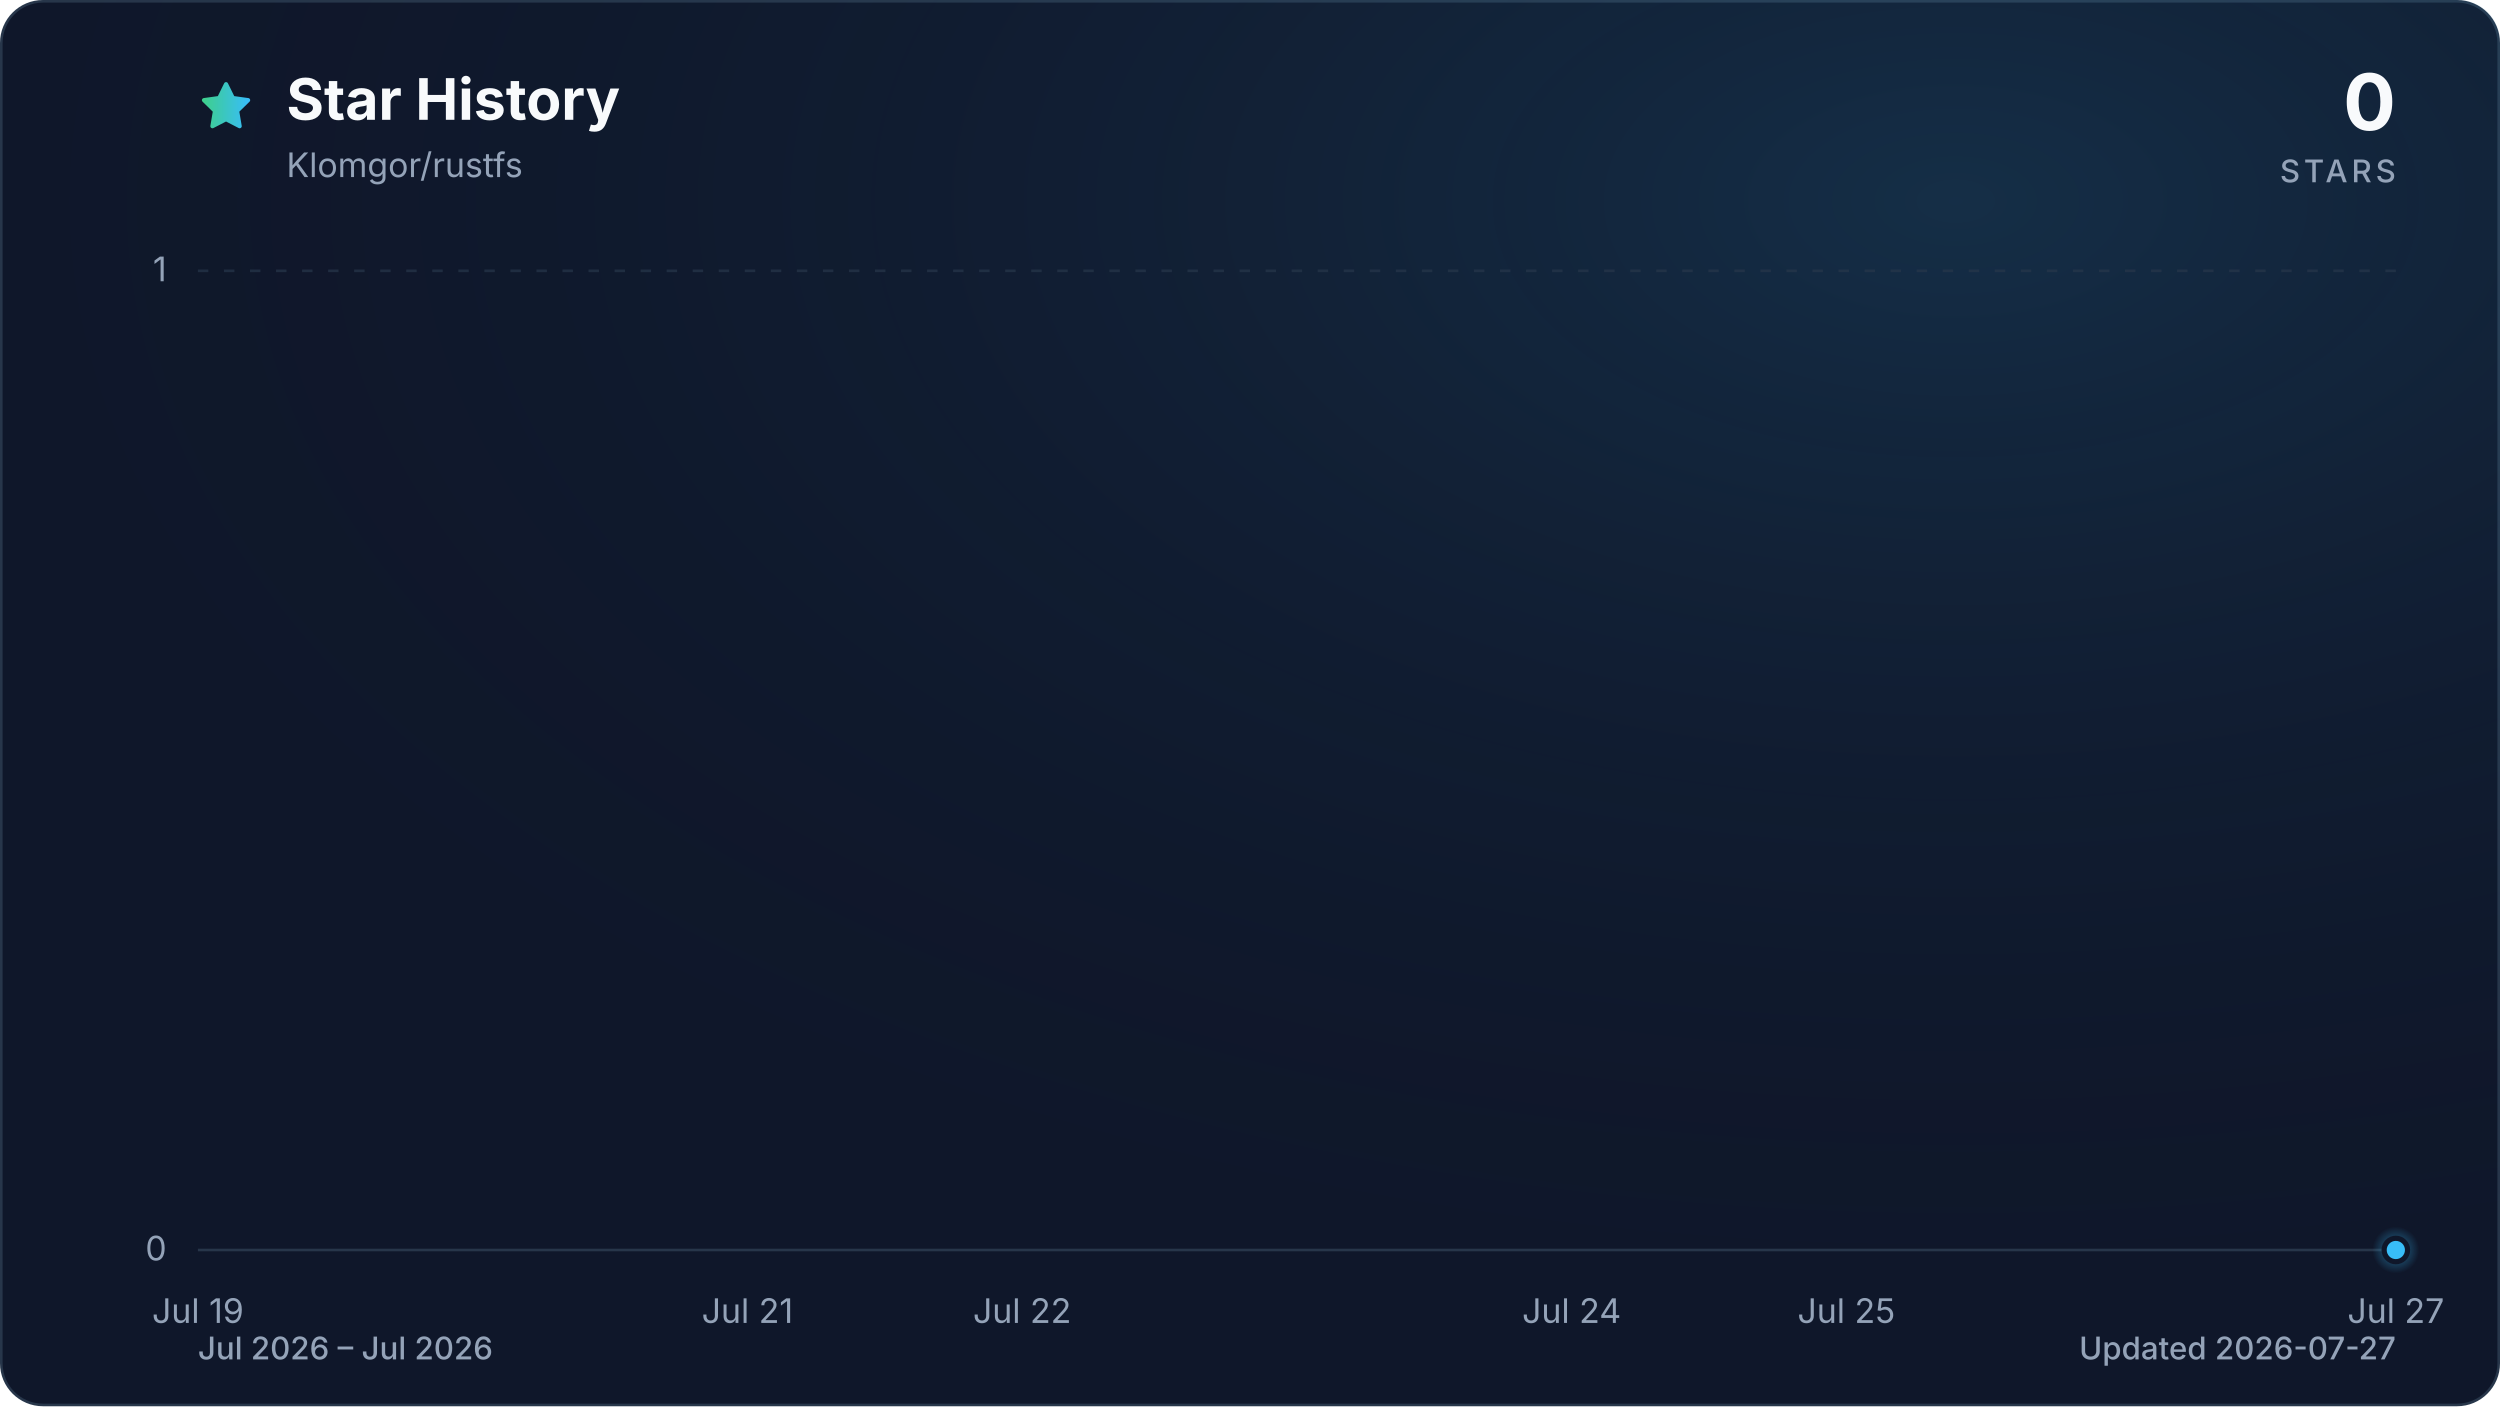
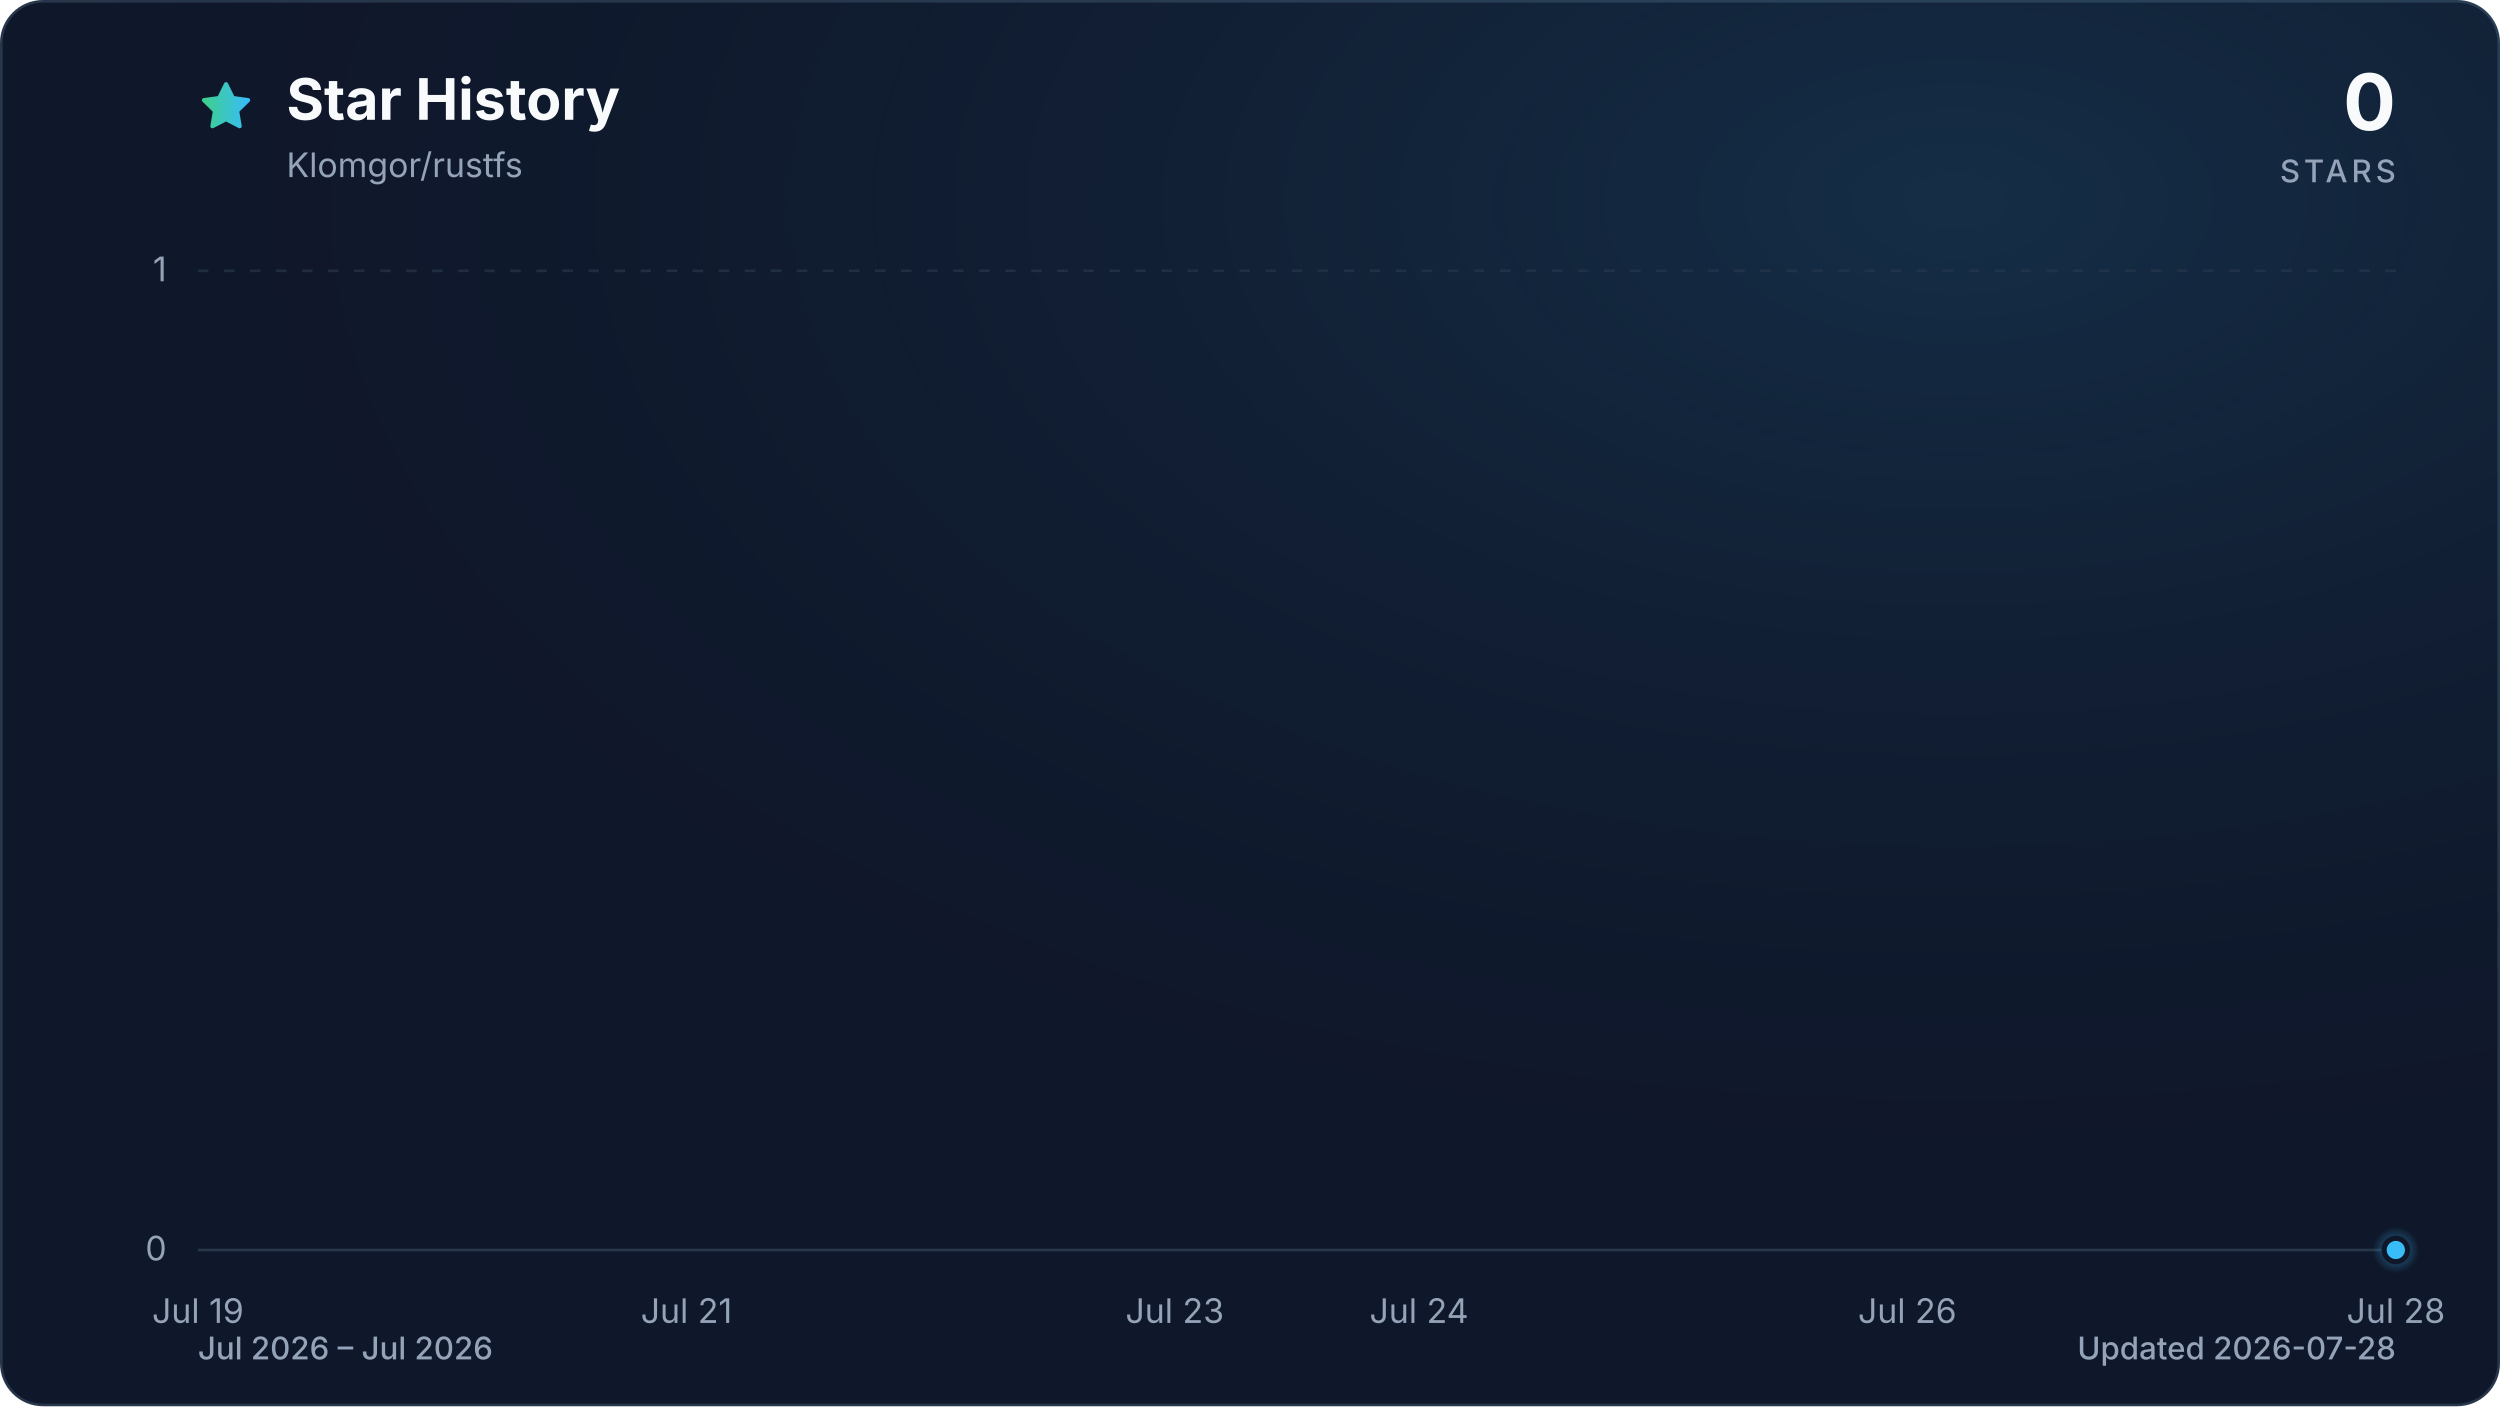
<svg xmlns="http://www.w3.org/2000/svg" viewBox="0 0 960 540" role="img" aria-labelledby="title description" data-style="gradient" data-variant="glow" data-animated="true">
  <defs>
    <linearGradient id="trend" x1="0" y1="0" x2="1" y2="0">
      <stop offset="0%" stop-color="#3ecf8e" />
      <stop offset="100%" stop-color="#38bdf8" />
    </linearGradient>
    <linearGradient id="area" x1="0" y1="0" x2="0" y2="1">
      <stop offset="0%" stop-color="#3ecf8e" stop-opacity="0.30" />
      <stop offset="55%" stop-color="#38bdf8" stop-opacity="0.10" />
      <stop offset="100%" stop-color="#38bdf8" stop-opacity="0.01" />
    </linearGradient>
    <radialGradient id="marker-halo" cx="50%" cy="50%" r="50%">
      <stop offset="0%" stop-color="#38bdf8" stop-opacity="0.55" />
      <stop offset="100%" stop-color="#38bdf8" stop-opacity="0" />
    </radialGradient>
    <radialGradient id="surface-glow" cx="78%" cy="14%" r="80%">
      <stop offset="0%" stop-color="#38bdf8" stop-opacity="0.14" />
      <stop offset="100%" stop-color="#0f172a" stop-opacity="0" />
    </radialGradient>
    <filter id="trend-glow" x="-20%" y="-20%" width="140%" height="140%">
      <feGaussianBlur stdDeviation="7" />
    </filter>
  </defs>
  <style>
.trend-enter{transform-box:fill-box;transform-origin:center;animation:trend-enter 520ms cubic-bezier(0.16,1,0.3,1)}
.marker-enter{transform-box:fill-box;transform-origin:center;animation:marker-enter 320ms cubic-bezier(0.16,1,0.3,1) 200ms both}
.marker-pulse{transform-box:fill-box;transform-origin:center;animation:marker-pulse 2.6s ease-out infinite}
@keyframes trend-enter{from{opacity:.35;transform:translateY(10px)}to{opacity:1;transform:translateY(0)}}
@keyframes marker-enter{from{opacity:0;transform:scale(.4)}to{opacity:1;transform:scale(1)}}
@keyframes marker-pulse{0%{opacity:.5;transform:scale(.7)}70%,100%{opacity:0;transform:scale(2.1)}}
@media (prefers-reduced-motion:reduce){.trend-enter,.marker-enter,.marker-pulse{animation:none!important}}
@media (prefers-reduced-motion:reduce){.marker-pulse{opacity:0}}
</style>
  <rect x="0.5" y="0.5" width="959" height="539" fill="#0f172a" stroke="#27364a" stroke-width="1" rx="16" />
  <rect width="960" height="540" fill="url(#surface-glow)" rx="16" />
  <path d="M12 2.6l2.9 5.9 6.5.9-4.7 4.6 1.1 6.5-5.8-3-5.8 3 1.1-6.5-4.7-4.6 6.5-.9L12 2.6Z" transform="translate(76 30) scale(.9)" fill="url(#trend)" stroke="url(#trend)" stroke-width="1.8" stroke-linejoin="round" aria-hidden="true" />
  <text x="110" y="46" fill="#f8fafc" font-family="ui-sans-serif, system-ui, -apple-system, BlinkMacSystemFont, 'Segoe UI', sans-serif" font-size="22" font-weight="700">Star History</text>
  <text x="110" y="68" fill="#94a3b8" font-family="ui-sans-serif, system-ui, -apple-system, BlinkMacSystemFont, 'Segoe UI', sans-serif" font-size="13">Klomgor/rustfs</text>
  <text x="920" y="50" fill="#f8fafc" font-family="ui-sans-serif, system-ui, -apple-system, BlinkMacSystemFont, 'Segoe UI', sans-serif" font-size="30" font-weight="700" text-anchor="end">0</text>
  <text x="920" y="70" fill="#94a3b8" font-family="ui-sans-serif, system-ui, -apple-system, BlinkMacSystemFont, 'Segoe UI', sans-serif" font-size="12" font-weight="500" letter-spacing="1.5" text-anchor="end">STARS</text>
  <line x1="76" y1="480.0" x2="920" y2="480.0" stroke="#27364a" stroke-width="1" stroke-dasharray="0" opacity="1" />
  <text x="64" y="484.0" fill="#94a3b8" font-family="ui-sans-serif, system-ui, -apple-system, BlinkMacSystemFont, 'Segoe UI', sans-serif" font-size="13" text-anchor="end">0</text>
  <line x1="76" y1="104.0" x2="920" y2="104.0" stroke="#27364a" stroke-width="1" stroke-dasharray="4 6" opacity="0.7" />
  <text x="64" y="108.0" fill="#94a3b8" font-family="ui-sans-serif, system-ui, -apple-system, BlinkMacSystemFont, 'Segoe UI', sans-serif" font-size="13" text-anchor="end">1</text>
  <text x="76.0" y="508" fill="#94a3b8" font-family="ui-sans-serif, system-ui, -apple-system, BlinkMacSystemFont, 'Segoe UI', sans-serif" font-size="13" text-anchor="middle">Jul 19</text>
-   <text x="287.0" y="508" fill="#94a3b8" font-family="ui-sans-serif, system-ui, -apple-system, BlinkMacSystemFont, 'Segoe UI', sans-serif" font-size="13" text-anchor="middle">Jul 21</text>
-   <text x="392.5" y="508" fill="#94a3b8" font-family="ui-sans-serif, system-ui, -apple-system, BlinkMacSystemFont, 'Segoe UI', sans-serif" font-size="13" text-anchor="middle">Jul 22</text>
-   <text x="603.5" y="508" fill="#94a3b8" font-family="ui-sans-serif, system-ui, -apple-system, BlinkMacSystemFont, 'Segoe UI', sans-serif" font-size="13" text-anchor="middle">Jul 24</text>
-   <text x="709.0" y="508" fill="#94a3b8" font-family="ui-sans-serif, system-ui, -apple-system, BlinkMacSystemFont, 'Segoe UI', sans-serif" font-size="13" text-anchor="middle">Jul 25</text>
-   <text x="920.0" y="508" fill="#94a3b8" font-family="ui-sans-serif, system-ui, -apple-system, BlinkMacSystemFont, 'Segoe UI', sans-serif" font-size="13" text-anchor="middle">Jul 27</text>
+   <text x="263.6" y="508" fill="#94a3b8" font-family="ui-sans-serif, system-ui, -apple-system, BlinkMacSystemFont, 'Segoe UI', sans-serif" font-size="13" text-anchor="middle">Jul 21</text>
+   <text x="451.1" y="508" fill="#94a3b8" font-family="ui-sans-serif, system-ui, -apple-system, BlinkMacSystemFont, 'Segoe UI', sans-serif" font-size="13" text-anchor="middle">Jul 23</text>
+   <text x="544.9" y="508" fill="#94a3b8" font-family="ui-sans-serif, system-ui, -apple-system, BlinkMacSystemFont, 'Segoe UI', sans-serif" font-size="13" text-anchor="middle">Jul 24</text>
+   <text x="732.4" y="508" fill="#94a3b8" font-family="ui-sans-serif, system-ui, -apple-system, BlinkMacSystemFont, 'Segoe UI', sans-serif" font-size="13" text-anchor="middle">Jul 26</text>
+   <text x="920.0" y="508" fill="#94a3b8" font-family="ui-sans-serif, system-ui, -apple-system, BlinkMacSystemFont, 'Segoe UI', sans-serif" font-size="13" text-anchor="middle">Jul 28</text>
  <g class="trend-enter">
-     <path d="M 76.0 480.0 C 111.2 480.0, 146.3 480.0, 181.5 480.0 C 216.7 480.0, 251.8 480.0, 287.0 480.0 C 322.2 480.0, 357.3 480.0, 392.5 480.0 C 427.7 480.0, 462.8 480.0, 498.0 480.0 C 533.2 480.0, 568.3 480.0, 603.5 480.0 C 638.7 480.0, 673.8 480.0, 709.0 480.0 C 744.2 480.0, 779.3 480.0, 814.5 480.0 C 849.7 480.0, 884.8 480.0, 920.0 480.0 L 920.0 480.0 L 76.0 480.0 Z" fill="url(#area)" />
-     <path d="M 76.0 480.0 C 111.2 480.0, 146.3 480.0, 181.5 480.0 C 216.7 480.0, 251.8 480.0, 287.0 480.0 C 322.2 480.0, 357.3 480.0, 392.5 480.0 C 427.7 480.0, 462.8 480.0, 498.0 480.0 C 533.2 480.0, 568.3 480.0, 603.5 480.0 C 638.7 480.0, 673.8 480.0, 709.0 480.0 C 744.2 480.0, 779.3 480.0, 814.5 480.0 C 849.7 480.0, 884.8 480.0, 920.0 480.0" fill="none" stroke="url(#trend)" stroke-width="12" stroke-linecap="round" stroke-linejoin="round" opacity="0.16" filter="url(#trend-glow)" />
-     <path d="M 76.0 480.0 C 111.2 480.0, 146.3 480.0, 181.5 480.0 C 216.7 480.0, 251.8 480.0, 287.0 480.0 C 322.2 480.0, 357.3 480.0, 392.5 480.0 C 427.7 480.0, 462.8 480.0, 498.0 480.0 C 533.2 480.0, 568.3 480.0, 603.5 480.0 C 638.7 480.0, 673.8 480.0, 709.0 480.0 C 744.2 480.0, 779.3 480.0, 814.5 480.0 C 849.7 480.0, 884.8 480.0, 920.0 480.0" fill="none" stroke="url(#trend)" stroke-width="3" stroke-linecap="round" stroke-linejoin="round" />
+     <path d="M 76.0 480.0 C 107.3 480.0, 138.5 480.0, 169.8 480.0 C 201.0 480.0, 232.3 480.0, 263.6 480.0 C 294.8 480.0, 326.1 480.0, 357.3 480.0 C 388.6 480.0, 419.9 480.0, 451.1 480.0 C 482.4 480.0, 513.6 480.0, 544.9 480.0 C 576.1 480.0, 607.4 480.0, 638.7 480.0 C 669.9 480.0, 701.2 480.0, 732.4 480.0 C 763.7 480.0, 795.0 480.0, 826.2 480.0 C 857.5 480.0, 888.7 480.0, 920.0 480.0 L 920.0 480.0 L 76.0 480.0 Z" fill="url(#area)" />
+     <path d="M 76.0 480.0 C 107.3 480.0, 138.5 480.0, 169.8 480.0 C 201.0 480.0, 232.3 480.0, 263.6 480.0 C 294.8 480.0, 326.1 480.0, 357.3 480.0 C 388.6 480.0, 419.9 480.0, 451.1 480.0 C 482.4 480.0, 513.6 480.0, 544.9 480.0 C 576.1 480.0, 607.4 480.0, 638.7 480.0 C 669.9 480.0, 701.2 480.0, 732.4 480.0 C 763.7 480.0, 795.0 480.0, 826.2 480.0 C 857.5 480.0, 888.7 480.0, 920.0 480.0" fill="none" stroke="url(#trend)" stroke-width="12" stroke-linecap="round" stroke-linejoin="round" opacity="0.16" filter="url(#trend-glow)" />
+     <path d="M 76.0 480.0 C 107.3 480.0, 138.5 480.0, 169.8 480.0 C 201.0 480.0, 232.3 480.0, 263.6 480.0 C 294.8 480.0, 326.1 480.0, 357.3 480.0 C 388.6 480.0, 419.9 480.0, 451.1 480.0 C 482.4 480.0, 513.6 480.0, 544.9 480.0 C 576.1 480.0, 607.4 480.0, 638.7 480.0 C 669.9 480.0, 701.2 480.0, 732.4 480.0 C 763.7 480.0, 795.0 480.0, 826.2 480.0 C 857.5 480.0, 888.7 480.0, 920.0 480.0" fill="none" stroke="url(#trend)" stroke-width="3" stroke-linecap="round" stroke-linejoin="round" />
  </g>
  <g class="marker-enter">
    <circle class="marker-pulse" cx="920.0" cy="480.0" r="9" fill="url(#marker-halo)" />
    <circle cx="920.0" cy="480.0" r="4.5" fill="#38bdf8" stroke="#0f172a" stroke-width="2" />
  </g>
  <text x="76" y="522" fill="#94a3b8" font-family="ui-sans-serif, system-ui, -apple-system, BlinkMacSystemFont, 'Segoe UI', sans-serif" font-size="12" font-weight="500">Jul 2026 – Jul 2026</text>
-   <text x="920" y="522" fill="#94a3b8" font-family="ui-sans-serif, system-ui, -apple-system, BlinkMacSystemFont, 'Segoe UI', sans-serif" font-size="12" font-weight="500" text-anchor="end">Updated 2026-07-27</text>
+   <text x="920" y="522" fill="#94a3b8" font-family="ui-sans-serif, system-ui, -apple-system, BlinkMacSystemFont, 'Segoe UI', sans-serif" font-size="12" font-weight="500" text-anchor="end">Updated 2026-07-28</text>
</svg>
